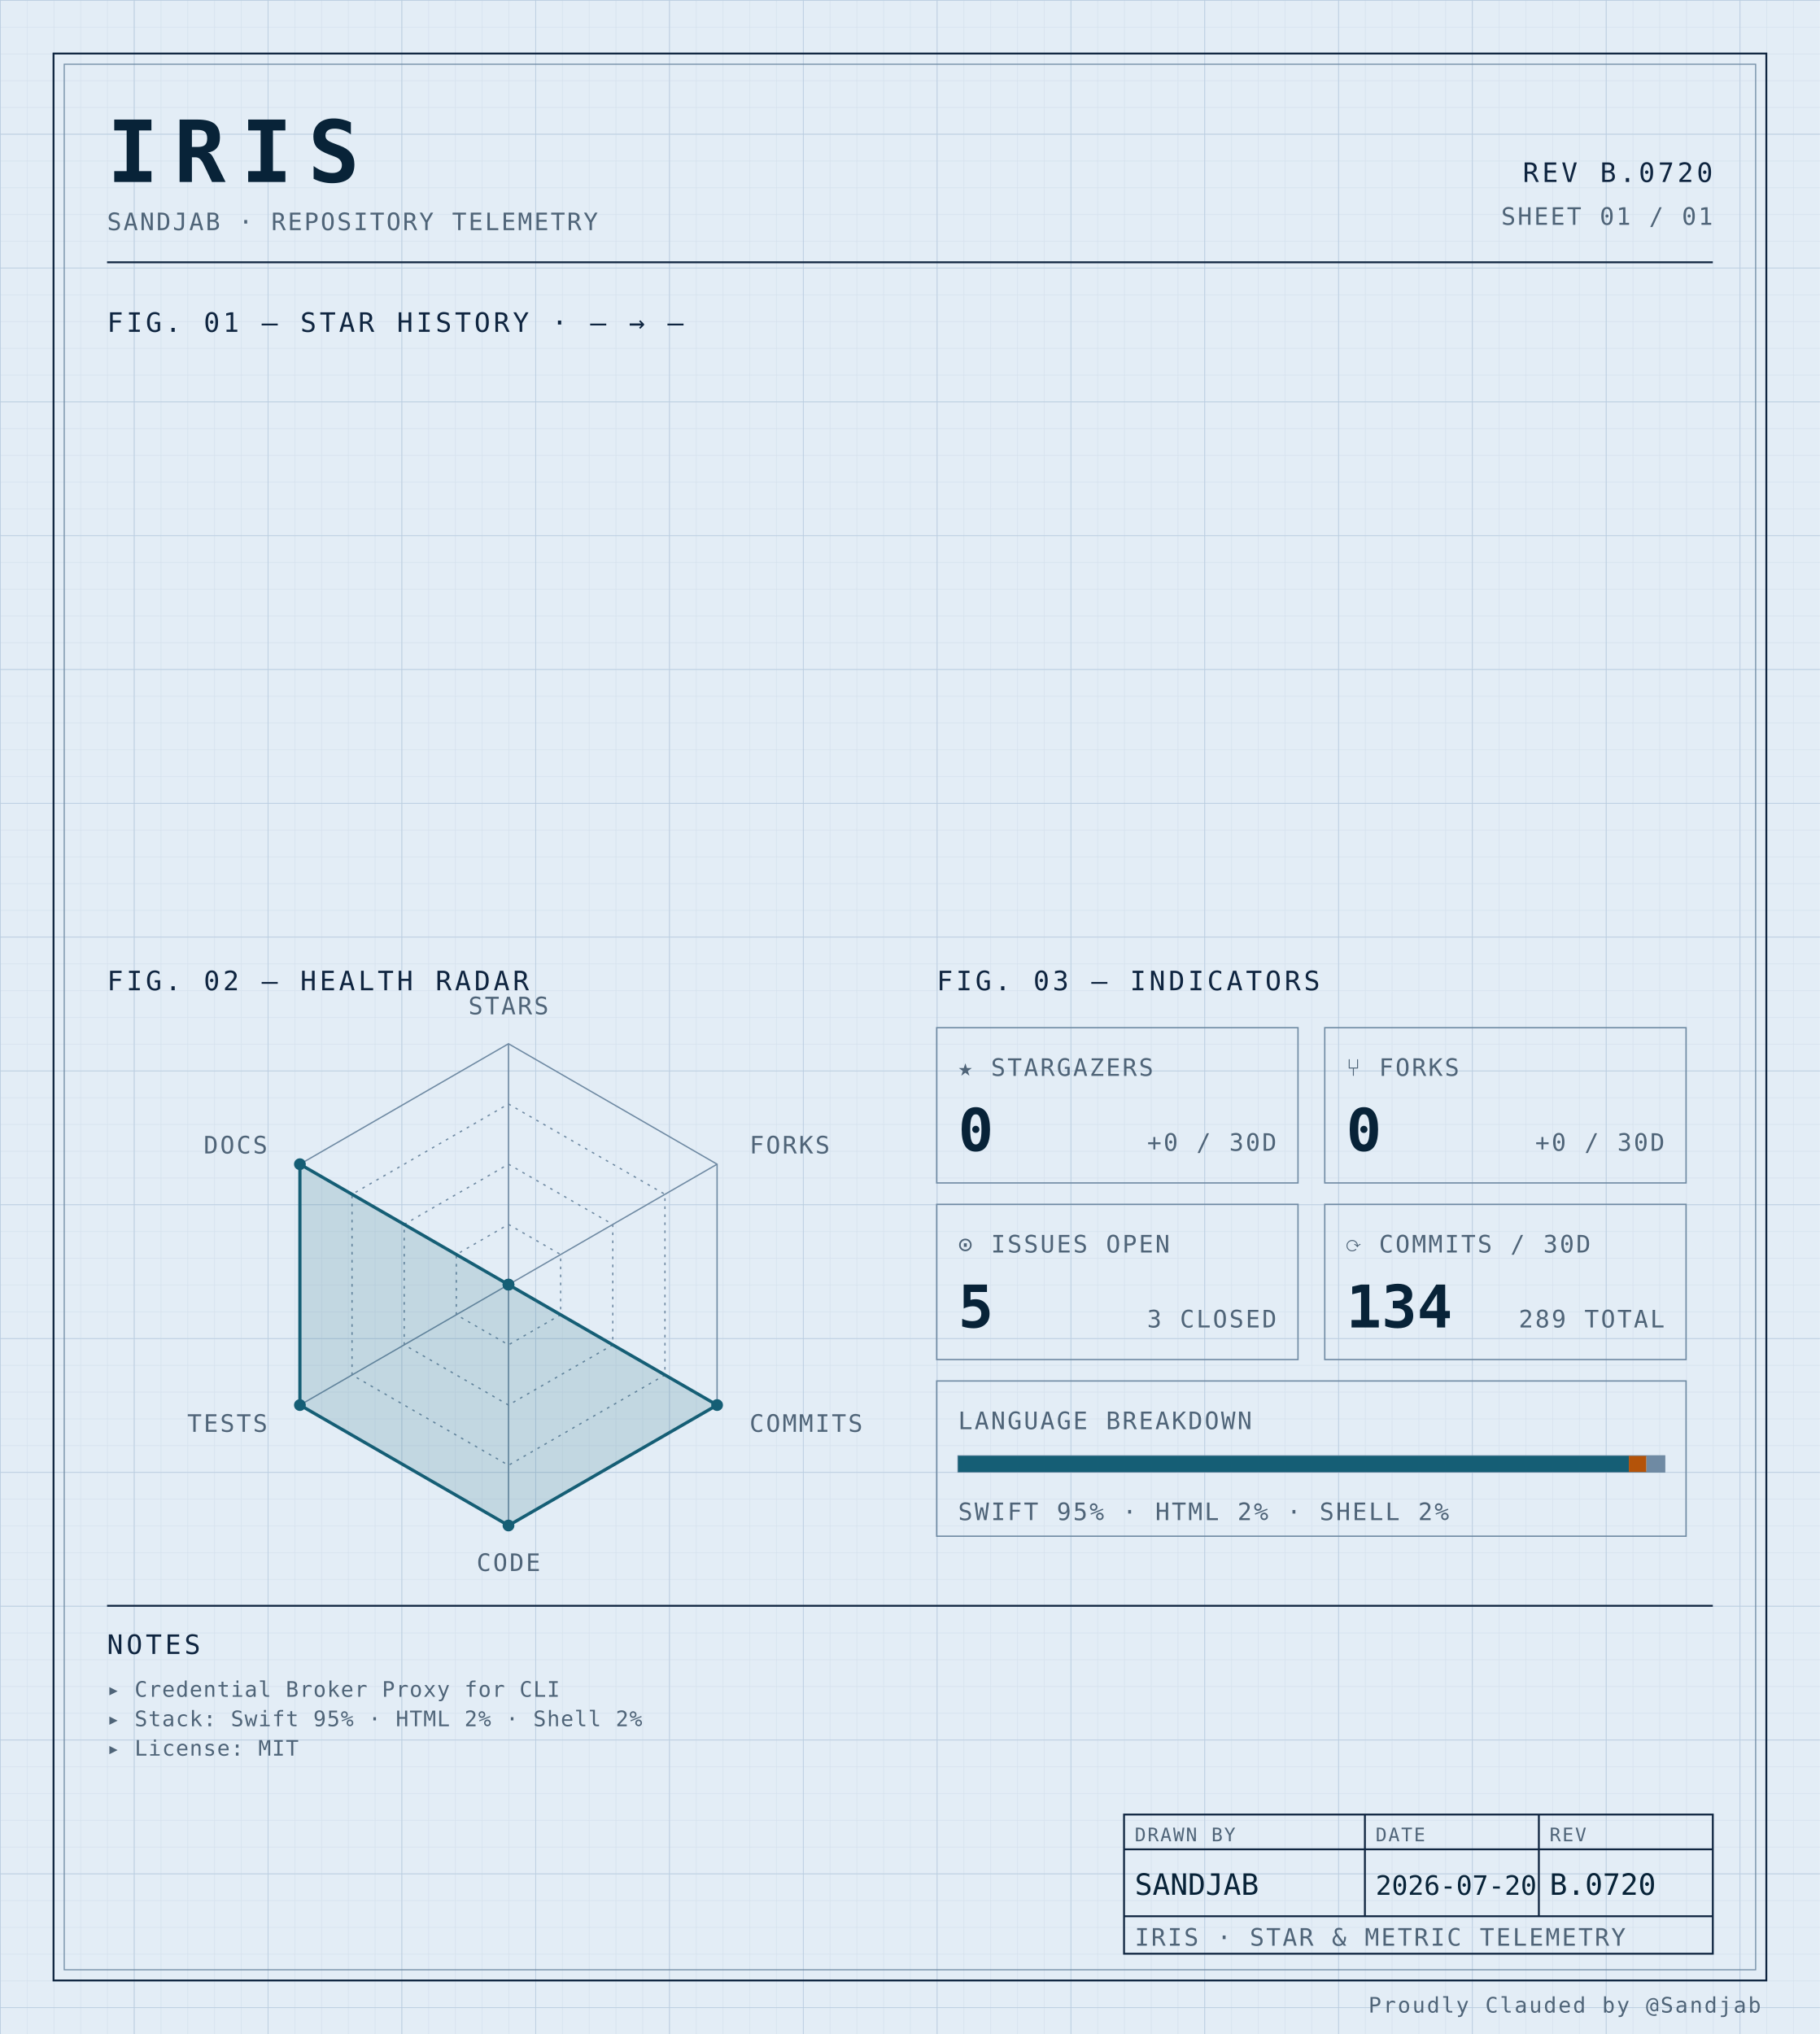
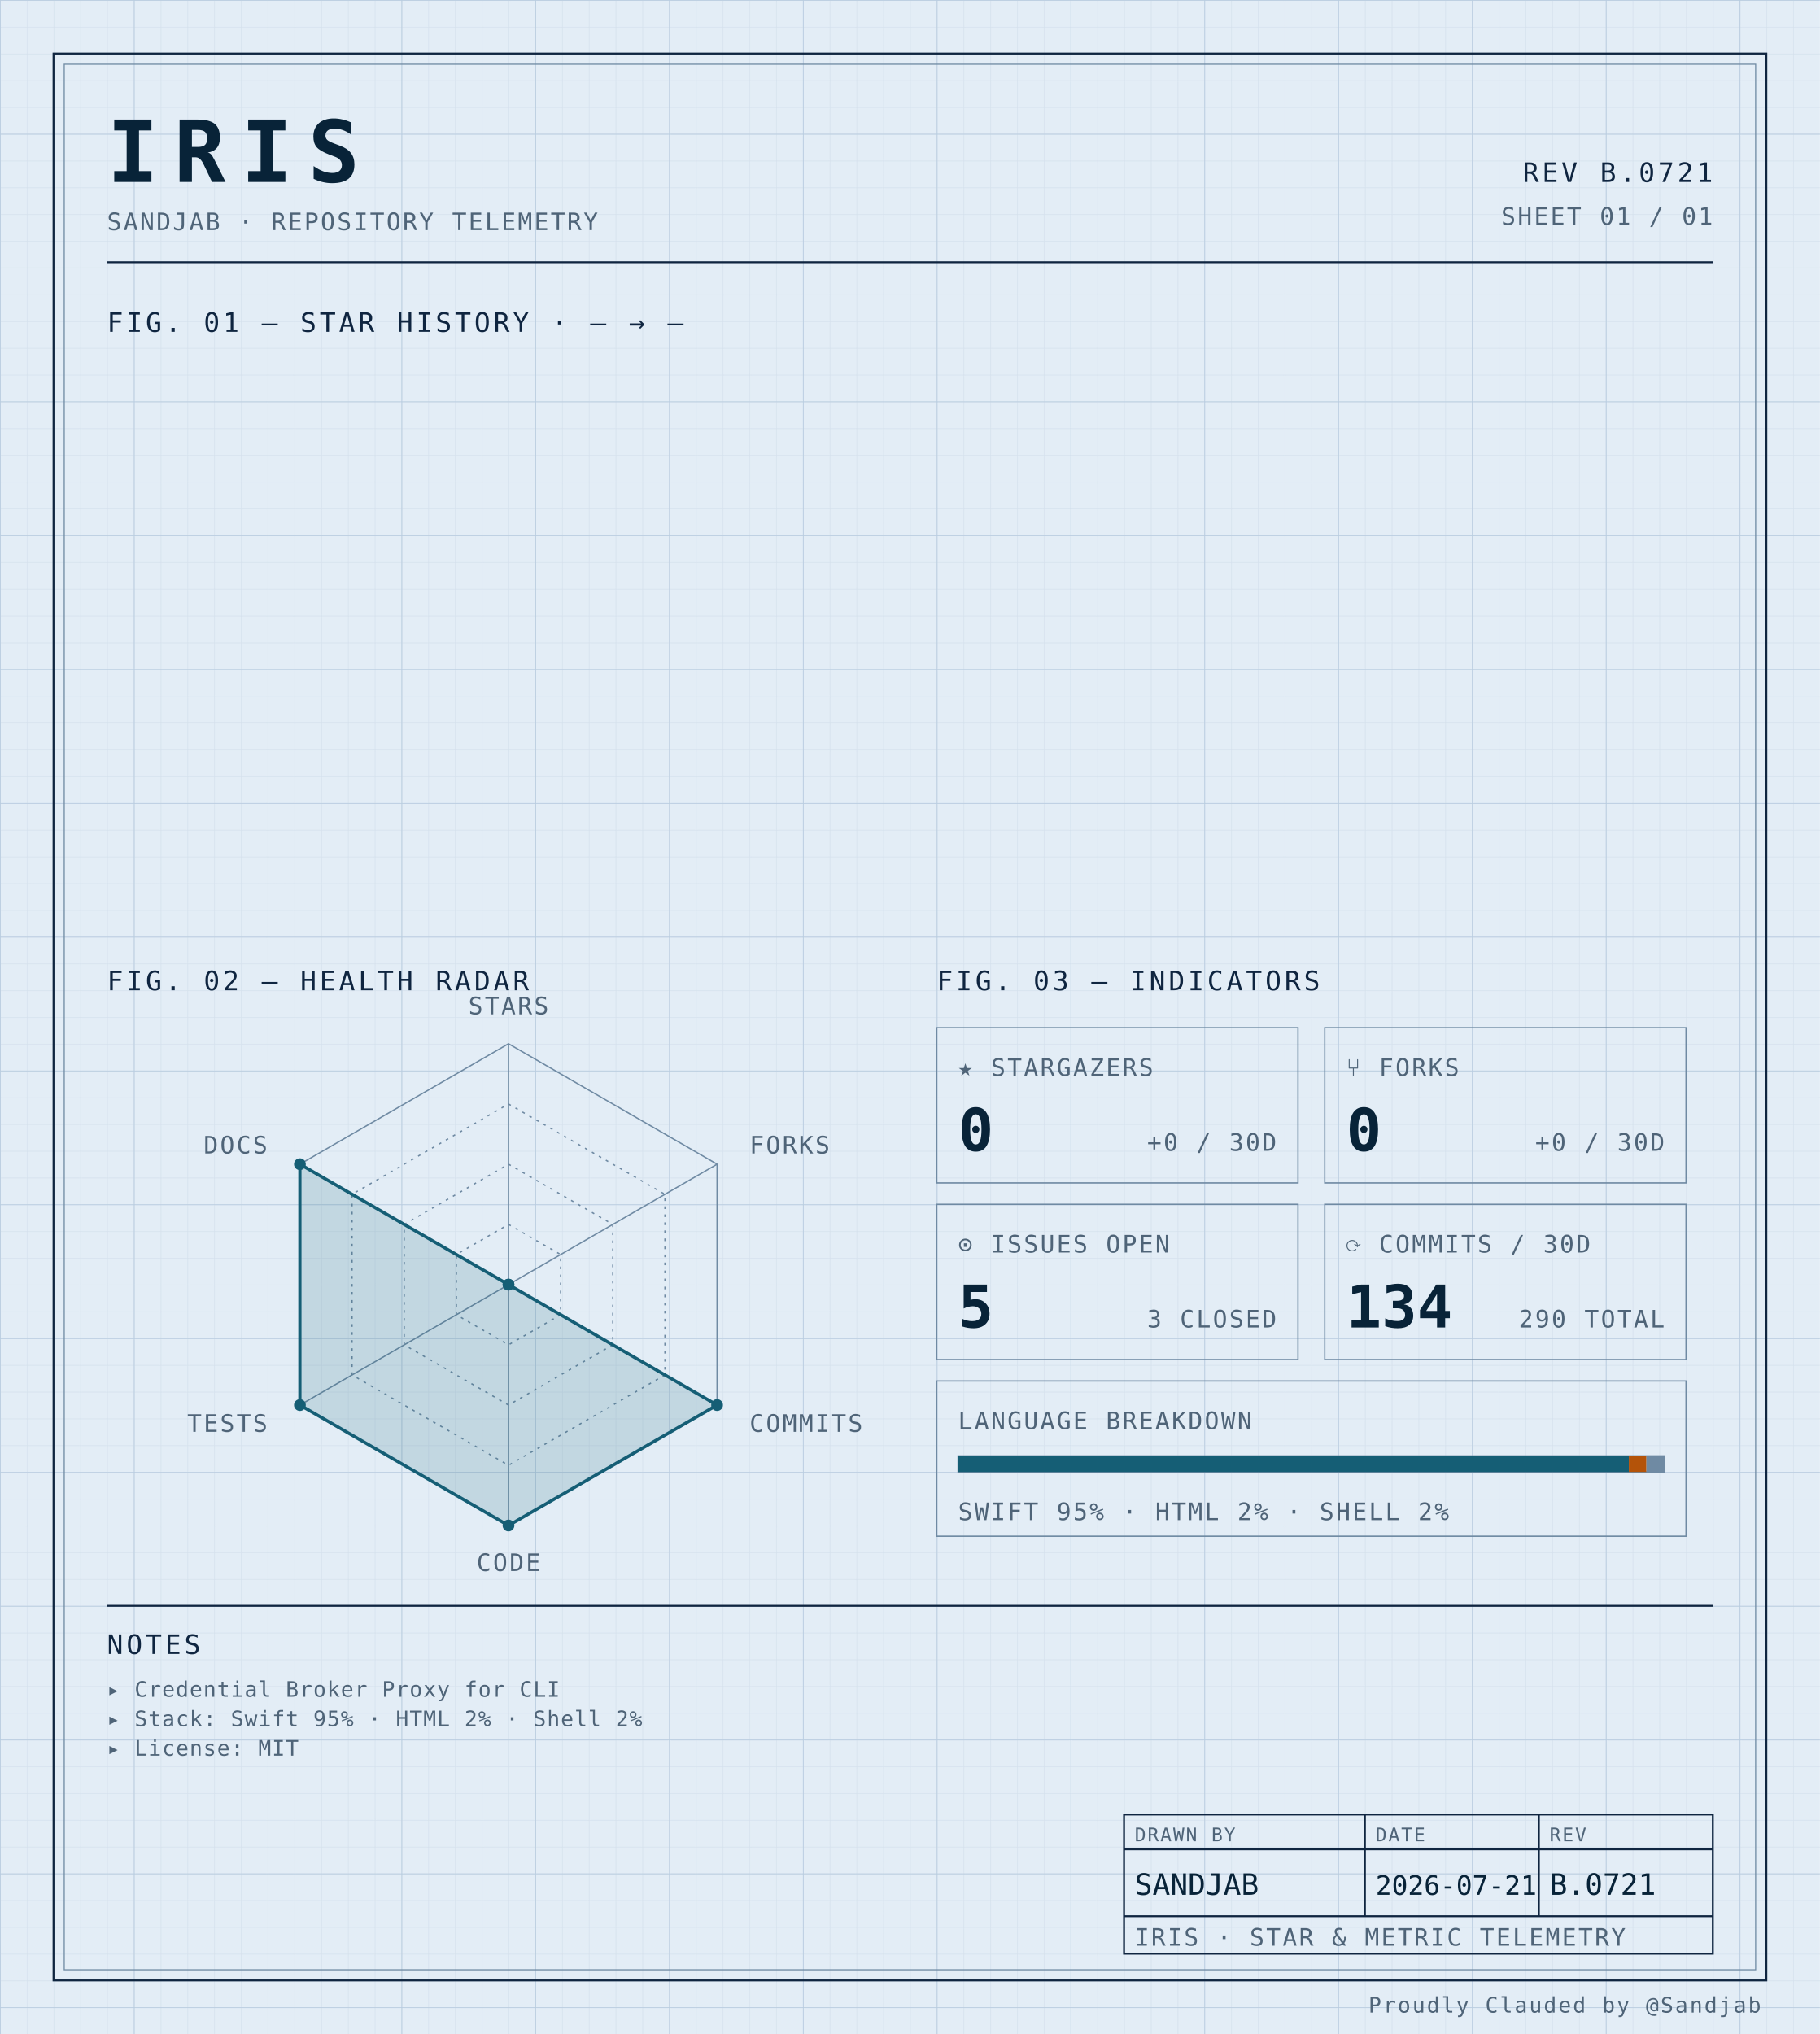
<svg xmlns="http://www.w3.org/2000/svg" width="100%" viewBox="0 0 680 760" role="img">
  <defs>
    <pattern id="grid-fine" width="10" height="10" patternUnits="userSpaceOnUse">
      <path d="M10 0H0V10" fill="none" stroke="#d4e0ec" stroke-width="0.4" />
    </pattern>
    <pattern id="grid-major" width="50" height="50" patternUnits="userSpaceOnUse">
      <path d="M50 0H0V50" fill="none" stroke="#b8cce0" stroke-width="0.5" />
    </pattern>
  </defs>
  <rect x="0" y="0" width="680" height="760" fill="#e3edf6" />
  <rect x="0" y="0" width="680" height="760" fill="url(#grid-fine)" />
  <rect x="0" y="0" width="680" height="760" fill="url(#grid-major)" />
  <rect x="20" y="20" width="640" height="720" fill="none" stroke="#0f2540" stroke-width="0.7" />
  <rect x="24" y="24" width="632" height="712" fill="none" stroke="#6f8aa3" stroke-width="0.4" />
  <text x="40" y="68" font-family="ui-monospace, 'SF Mono', 'JetBrains Mono', 'Cascadia Code', Consolas, monospace" font-size="32" font-weight="700" fill="#082338" text-anchor="start" letter-spacing="0.18em">IRIS</text>
  <text x="40" y="86" font-family="ui-monospace, 'SF Mono', 'JetBrains Mono', 'Cascadia Code', Consolas, monospace" font-size="9" font-weight="400" fill="#4f6478" text-anchor="start" letter-spacing="0.08em">SANDJAB · REPOSITORY TELEMETRY</text>
-   <text x="640" y="68" font-family="ui-monospace, 'SF Mono', 'JetBrains Mono', 'Cascadia Code', Consolas, monospace" font-size="10" font-weight="400" fill="#0f2540" text-anchor="end" letter-spacing="0.12em">REV B.0720</text>
+   <text x="640" y="68" font-family="ui-monospace, 'SF Mono', 'JetBrains Mono', 'Cascadia Code', Consolas, monospace" font-size="10" font-weight="400" fill="#0f2540" text-anchor="end" letter-spacing="0.12em">REV B.0721</text>
  <text x="640" y="84" font-family="ui-monospace, 'SF Mono', 'JetBrains Mono', 'Cascadia Code', Consolas, monospace" font-size="9" font-weight="400" fill="#4f6478" text-anchor="end" letter-spacing="0.08em">SHEET 01 / 01</text>
  <line x1="40" y1="98" x2="640" y2="98" stroke="#0f2540" stroke-width="0.7" />
  <text x="40" y="124" font-family="ui-monospace, 'SF Mono', 'JetBrains Mono', 'Cascadia Code', Consolas, monospace" font-size="10" font-weight="400" fill="#0f2540" text-anchor="start" letter-spacing="0.12em">FIG. 01 — STAR HISTORY · — → —</text>
  <text x="40" y="370" font-family="ui-monospace, 'SF Mono', 'JetBrains Mono', 'Cascadia Code', Consolas, monospace" font-size="10" font-weight="400" fill="#0f2540" text-anchor="start" letter-spacing="0.12em">FIG. 02 — HEALTH RADAR</text>
  <g transform="translate(190 480)">
    <polygon points="0.00,-90.00 77.94,-45.00 77.94,45.00 0.00,90.00 -77.94,45.00 -77.94,-45.00" fill="none" stroke="#6f8aa3" stroke-width="0.5" />
    <polygon points="0.00,-67.50 58.46,-33.75 58.46,33.75 0.00,67.50 -58.46,33.75 -58.46,-33.75" fill="none" stroke="#6f8aa3" stroke-width="0.5" stroke-dasharray="1,2" />
    <polygon points="0.00,-45.00 38.97,-22.50 38.97,22.50 0.00,45.00 -38.97,22.50 -38.97,-22.50" fill="none" stroke="#6f8aa3" stroke-width="0.5" stroke-dasharray="1,2" />
    <polygon points="0.00,-22.50 19.49,-11.25 19.49,11.25 0.00,22.50 -19.49,11.25 -19.49,-11.25" fill="none" stroke="#6f8aa3" stroke-width="0.5" stroke-dasharray="1,2" />
    <line x1="0" y1="0" x2="0.00" y2="-90.00" stroke="#6f8aa3" stroke-width="0.5" />
    <line x1="0" y1="0" x2="77.94" y2="-45.00" stroke="#6f8aa3" stroke-width="0.5" />
    <line x1="0" y1="0" x2="77.94" y2="45.00" stroke="#6f8aa3" stroke-width="0.5" />
    <line x1="0" y1="0" x2="0.00" y2="90.00" stroke="#6f8aa3" stroke-width="0.5" />
    <line x1="0" y1="0" x2="-77.94" y2="45.00" stroke="#6f8aa3" stroke-width="0.5" />
    <line x1="0" y1="0" x2="-77.94" y2="-45.00" stroke="#6f8aa3" stroke-width="0.5" />
    <polygon points="0.00,0.00 0.00,0.00 77.94,45.00 0.00,90.00 -77.94,45.00 -77.94,-45.00" fill="#155e75" fill-opacity="0.16" stroke="#155e75" stroke-width="1.2" />
    <circle cx="0.00" cy="0.00" r="2.2" fill="#155e75" />
    <circle cx="0.00" cy="0.00" r="2.2" fill="#155e75" />
    <circle cx="77.94" cy="45.00" r="2.2" fill="#155e75" />
    <circle cx="0.00" cy="90.00" r="2.2" fill="#155e75" />
    <circle cx="-77.94" cy="45.00" r="2.2" fill="#155e75" />
    <circle cx="-77.94" cy="-45.00" r="2.2" fill="#155e75" />
    <text x="6.3681633555662356e-15" y="-101" font-family="ui-monospace, 'SF Mono', 'JetBrains Mono', 'Cascadia Code', Consolas, monospace" font-size="9" font-weight="400" fill="#4f6478" text-anchor="middle" letter-spacing="0.08em">STARS</text>
    <text x="90.067" y="-49" font-family="ui-monospace, 'SF Mono', 'JetBrains Mono', 'Cascadia Code', Consolas, monospace" font-size="9" font-weight="400" fill="#4f6478" text-anchor="start" letter-spacing="0.08em">FORKS</text>
    <text x="90.067" y="55" font-family="ui-monospace, 'SF Mono', 'JetBrains Mono', 'Cascadia Code', Consolas, monospace" font-size="9" font-weight="400" fill="#4f6478" text-anchor="start" letter-spacing="0.08em">COMMITS</text>
    <text x="6.3681633555662356e-15" y="107" font-family="ui-monospace, 'SF Mono', 'JetBrains Mono', 'Cascadia Code', Consolas, monospace" font-size="9" font-weight="400" fill="#4f6478" text-anchor="middle" letter-spacing="0.08em">CODE</text>
    <text x="-90.067" y="55" font-family="ui-monospace, 'SF Mono', 'JetBrains Mono', 'Cascadia Code', Consolas, monospace" font-size="9" font-weight="400" fill="#4f6478" text-anchor="end" letter-spacing="0.08em">TESTS</text>
    <text x="-90.067" y="-49" font-family="ui-monospace, 'SF Mono', 'JetBrains Mono', 'Cascadia Code', Consolas, monospace" font-size="9" font-weight="400" fill="#4f6478" text-anchor="end" letter-spacing="0.08em">DOCS</text>
  </g>
  <text x="350" y="370" font-family="ui-monospace, 'SF Mono', 'JetBrains Mono', 'Cascadia Code', Consolas, monospace" font-size="10" font-weight="400" fill="#0f2540" text-anchor="start" letter-spacing="0.12em">FIG. 03 — INDICATORS</text>
  <rect x="350" y="384" width="135" height="58" fill="none" stroke="#6f8aa3" stroke-width="0.5" />
  <text x="358" y="402" font-family="ui-monospace, 'SF Mono', 'JetBrains Mono', 'Cascadia Code', Consolas, monospace" font-size="9" font-weight="400" fill="#4f6478" text-anchor="start" letter-spacing="0.08em">★ STARGAZERS</text>
  <text x="358" y="430" font-family="ui-monospace, 'SF Mono', 'JetBrains Mono', 'Cascadia Code', Consolas, monospace" font-size="22" font-weight="700" fill="#082338" text-anchor="start" letter-spacing="normal">0</text>
  <text x="477" y="430" font-family="ui-monospace, 'SF Mono', 'JetBrains Mono', 'Cascadia Code', Consolas, monospace" font-size="9" font-weight="400" fill="#4f6478" text-anchor="end" letter-spacing="0.08em">+0 / 30D</text>
  <rect x="495" y="384" width="135" height="58" fill="none" stroke="#6f8aa3" stroke-width="0.5" />
  <text x="503" y="402" font-family="ui-monospace, 'SF Mono', 'JetBrains Mono', 'Cascadia Code', Consolas, monospace" font-size="9" font-weight="400" fill="#4f6478" text-anchor="start" letter-spacing="0.08em">⑂ FORKS</text>
  <text x="503" y="430" font-family="ui-monospace, 'SF Mono', 'JetBrains Mono', 'Cascadia Code', Consolas, monospace" font-size="22" font-weight="700" fill="#082338" text-anchor="start" letter-spacing="normal">0</text>
  <text x="622" y="430" font-family="ui-monospace, 'SF Mono', 'JetBrains Mono', 'Cascadia Code', Consolas, monospace" font-size="9" font-weight="400" fill="#4f6478" text-anchor="end" letter-spacing="0.08em">+0 / 30D</text>
  <rect x="350" y="450" width="135" height="58" fill="none" stroke="#6f8aa3" stroke-width="0.5" />
  <text x="358" y="468" font-family="ui-monospace, 'SF Mono', 'JetBrains Mono', 'Cascadia Code', Consolas, monospace" font-size="9" font-weight="400" fill="#4f6478" text-anchor="start" letter-spacing="0.08em">⊙ ISSUES OPEN</text>
  <text x="358" y="496" font-family="ui-monospace, 'SF Mono', 'JetBrains Mono', 'Cascadia Code', Consolas, monospace" font-size="22" font-weight="700" fill="#082338" text-anchor="start" letter-spacing="normal">5</text>
  <text x="477" y="496" font-family="ui-monospace, 'SF Mono', 'JetBrains Mono', 'Cascadia Code', Consolas, monospace" font-size="9" font-weight="400" fill="#4f6478" text-anchor="end" letter-spacing="0.08em">3 CLOSED</text>
  <rect x="495" y="450" width="135" height="58" fill="none" stroke="#6f8aa3" stroke-width="0.5" />
  <text x="503" y="468" font-family="ui-monospace, 'SF Mono', 'JetBrains Mono', 'Cascadia Code', Consolas, monospace" font-size="9" font-weight="400" fill="#4f6478" text-anchor="start" letter-spacing="0.08em">⟳ COMMITS / 30D</text>
  <text x="503" y="496" font-family="ui-monospace, 'SF Mono', 'JetBrains Mono', 'Cascadia Code', Consolas, monospace" font-size="22" font-weight="700" fill="#082338" text-anchor="start" letter-spacing="normal">134</text>
-   <text x="622" y="496" font-family="ui-monospace, 'SF Mono', 'JetBrains Mono', 'Cascadia Code', Consolas, monospace" font-size="9" font-weight="400" fill="#4f6478" text-anchor="end" letter-spacing="0.08em">289 TOTAL</text>
+   <text x="622" y="496" font-family="ui-monospace, 'SF Mono', 'JetBrains Mono', 'Cascadia Code', Consolas, monospace" font-size="9" font-weight="400" fill="#4f6478" text-anchor="end" letter-spacing="0.08em">290 TOTAL</text>
  <rect x="350" y="516" width="280" height="58" fill="none" stroke="#6f8aa3" stroke-width="0.5" />
  <text x="358" y="534" font-family="ui-monospace, 'SF Mono', 'JetBrains Mono', 'Cascadia Code', Consolas, monospace" font-size="9" font-weight="400" fill="#4f6478" text-anchor="start" letter-spacing="0.08em">LANGUAGE BREAKDOWN</text>
  <rect x="358" y="544" width="264" height="6" fill="none" stroke="#6f8aa3" stroke-width="0.5" />
  <rect x="358" y="544" width="250.62" height="6" fill="#155e75" />
  <rect x="608.623" y="544" width="6.57" height="6" fill="#b45309" />
  <rect x="615.192" y="544" width="6.81" height="6" fill="#6f8aa3" />
  <text x="358" y="568" font-family="ui-monospace, 'SF Mono', 'JetBrains Mono', 'Cascadia Code', Consolas, monospace" font-size="9" font-weight="400" fill="#4f6478" text-anchor="start" letter-spacing="0.08em">SWIFT 95% · HTML 2% · SHELL 2%</text>
  <line x1="40" y1="600" x2="640" y2="600" stroke="#0f2540" stroke-width="0.7" />
  <text x="40" y="618" font-family="ui-monospace, 'SF Mono', 'JetBrains Mono', 'Cascadia Code', Consolas, monospace" font-size="10" font-weight="400" fill="#0f2540" text-anchor="start" letter-spacing="0.12em">NOTES</text>
  <text x="40" y="634" font-family="ui-monospace, 'SF Mono', 'JetBrains Mono', 'Cascadia Code', Consolas, monospace" font-size="8" font-weight="400" fill="#4f6478" text-anchor="start" letter-spacing="0.04em">▸ Credential Broker Proxy for CLI</text>
  <text x="40" y="645" font-family="ui-monospace, 'SF Mono', 'JetBrains Mono', 'Cascadia Code', Consolas, monospace" font-size="8" font-weight="400" fill="#4f6478" text-anchor="start" letter-spacing="0.04em">▸ Stack: Swift 95% · HTML 2% · Shell 2%</text>
  <text x="40" y="656" font-family="ui-monospace, 'SF Mono', 'JetBrains Mono', 'Cascadia Code', Consolas, monospace" font-size="8" font-weight="400" fill="#4f6478" text-anchor="start" letter-spacing="0.04em">▸ License: MIT</text>
  <rect x="420" y="678" width="220" height="52" fill="none" stroke="#0f2540" stroke-width="0.7" />
  <line x1="420" y1="691" x2="640" y2="691" stroke="#0f2540" stroke-width="0.7" />
  <line x1="420" y1="716" x2="640" y2="716" stroke="#0f2540" stroke-width="0.7" />
  <line x1="510" y1="678" x2="510" y2="716" stroke="#0f2540" stroke-width="0.7" />
  <line x1="575" y1="678" x2="575" y2="716" stroke="#0f2540" stroke-width="0.7" />
  <text x="424" y="688" font-family="ui-monospace, 'SF Mono', 'JetBrains Mono', 'Cascadia Code', Consolas, monospace" font-size="7" font-weight="400" fill="#4f6478" text-anchor="start" letter-spacing="0.08em">DRAWN BY</text>
  <text x="514" y="688" font-family="ui-monospace, 'SF Mono', 'JetBrains Mono', 'Cascadia Code', Consolas, monospace" font-size="7" font-weight="400" fill="#4f6478" text-anchor="start" letter-spacing="0.08em">DATE</text>
  <text x="579" y="688" font-family="ui-monospace, 'SF Mono', 'JetBrains Mono', 'Cascadia Code', Consolas, monospace" font-size="7" font-weight="400" fill="#4f6478" text-anchor="start" letter-spacing="0.08em">REV</text>
  <text x="424" y="708" font-family="ui-monospace, 'SF Mono', 'JetBrains Mono', 'Cascadia Code', Consolas, monospace" font-size="11" font-weight="400" fill="#082338" text-anchor="start" letter-spacing="normal">SANDJAB</text>
-   <text x="514" y="708" font-family="ui-monospace, 'SF Mono', 'JetBrains Mono', 'Cascadia Code', Consolas, monospace" font-size="10" font-weight="400" fill="#082338" text-anchor="start" letter-spacing="normal">2026-07-20</text>
-   <text x="579" y="708" font-family="ui-monospace, 'SF Mono', 'JetBrains Mono', 'Cascadia Code', Consolas, monospace" font-size="11" font-weight="400" fill="#082338" text-anchor="start" letter-spacing="normal">B.0720</text>
+   <text x="514" y="708" font-family="ui-monospace, 'SF Mono', 'JetBrains Mono', 'Cascadia Code', Consolas, monospace" font-size="10" font-weight="400" fill="#082338" text-anchor="start" letter-spacing="normal">2026-07-21</text>
+   <text x="579" y="708" font-family="ui-monospace, 'SF Mono', 'JetBrains Mono', 'Cascadia Code', Consolas, monospace" font-size="11" font-weight="400" fill="#082338" text-anchor="start" letter-spacing="normal">B.0721</text>
  <text x="424" y="727" font-family="ui-monospace, 'SF Mono', 'JetBrains Mono', 'Cascadia Code', Consolas, monospace" font-size="9" font-weight="400" fill="#4f6478" text-anchor="start" letter-spacing="0.08em">IRIS · STAR &amp; METRIC TELEMETRY</text>
  <text x="658" y="752" font-family="ui-monospace, 'SF Mono', 'JetBrains Mono', 'Cascadia Code', Consolas, monospace" font-size="8" font-weight="400" fill="#4f6478" text-anchor="end" letter-spacing="0.08em">Proudly Clauded by @Sandjab</text>
</svg>
